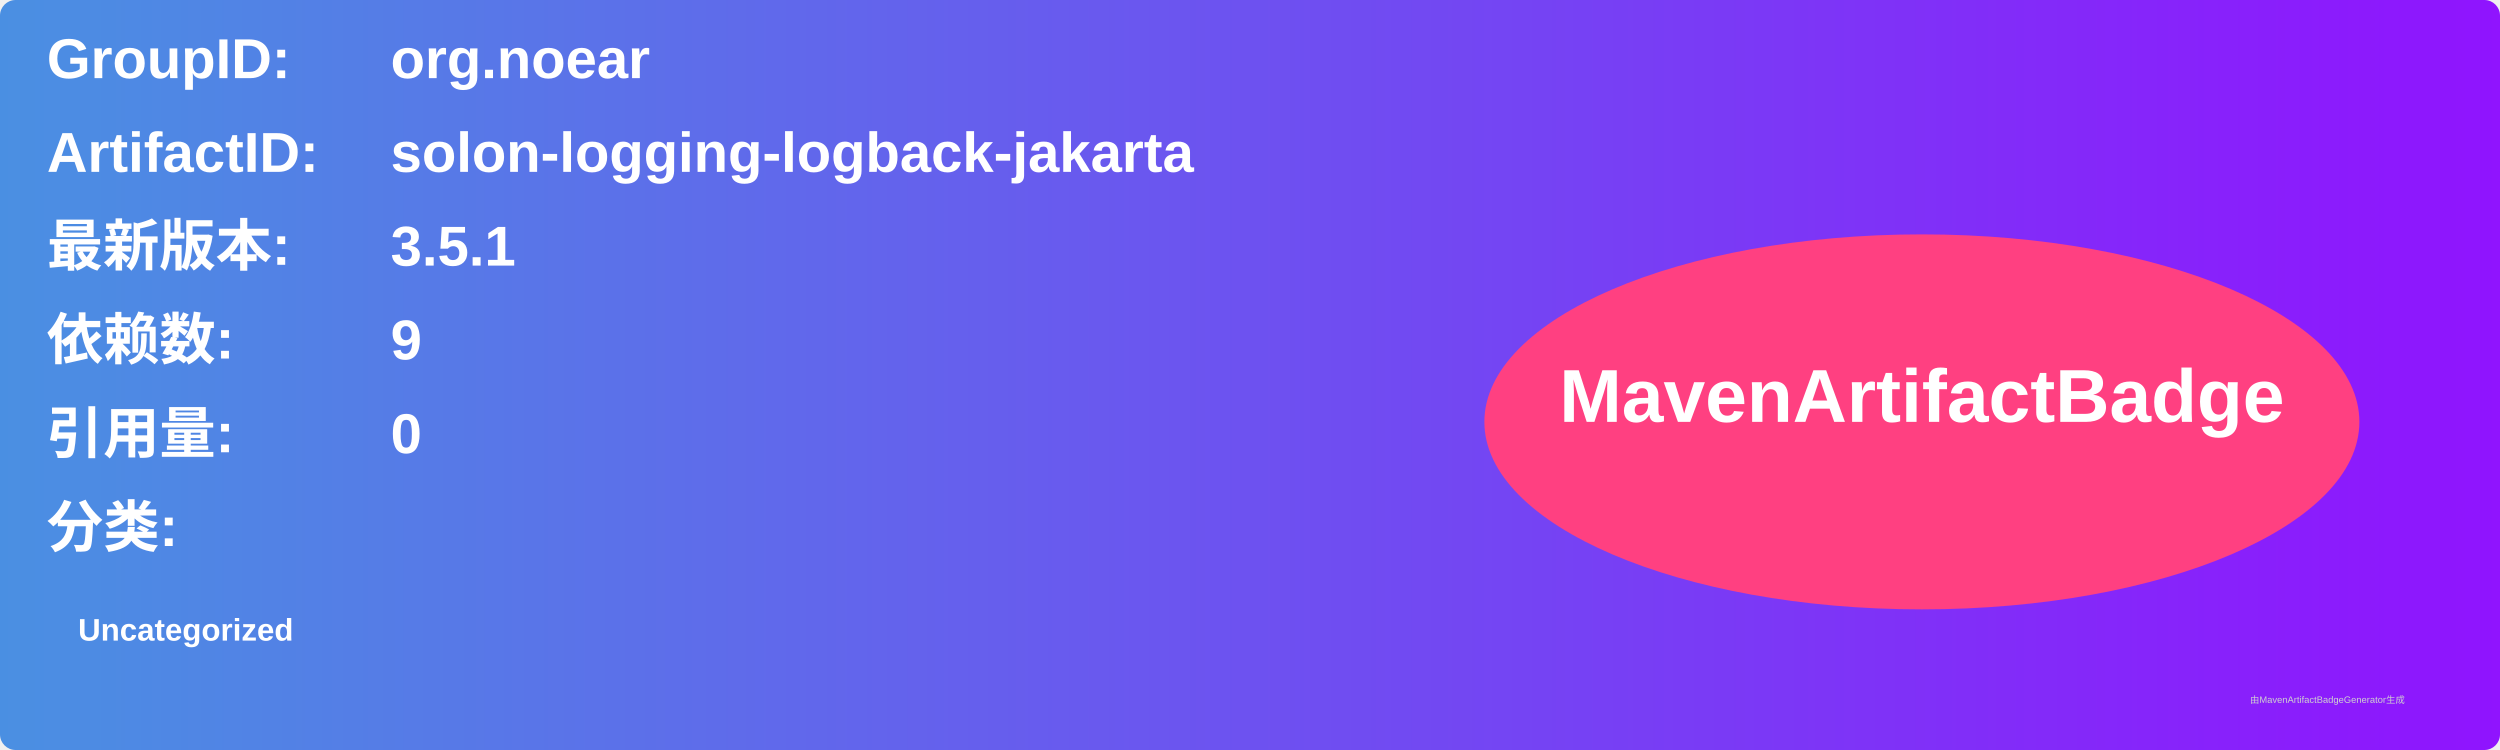
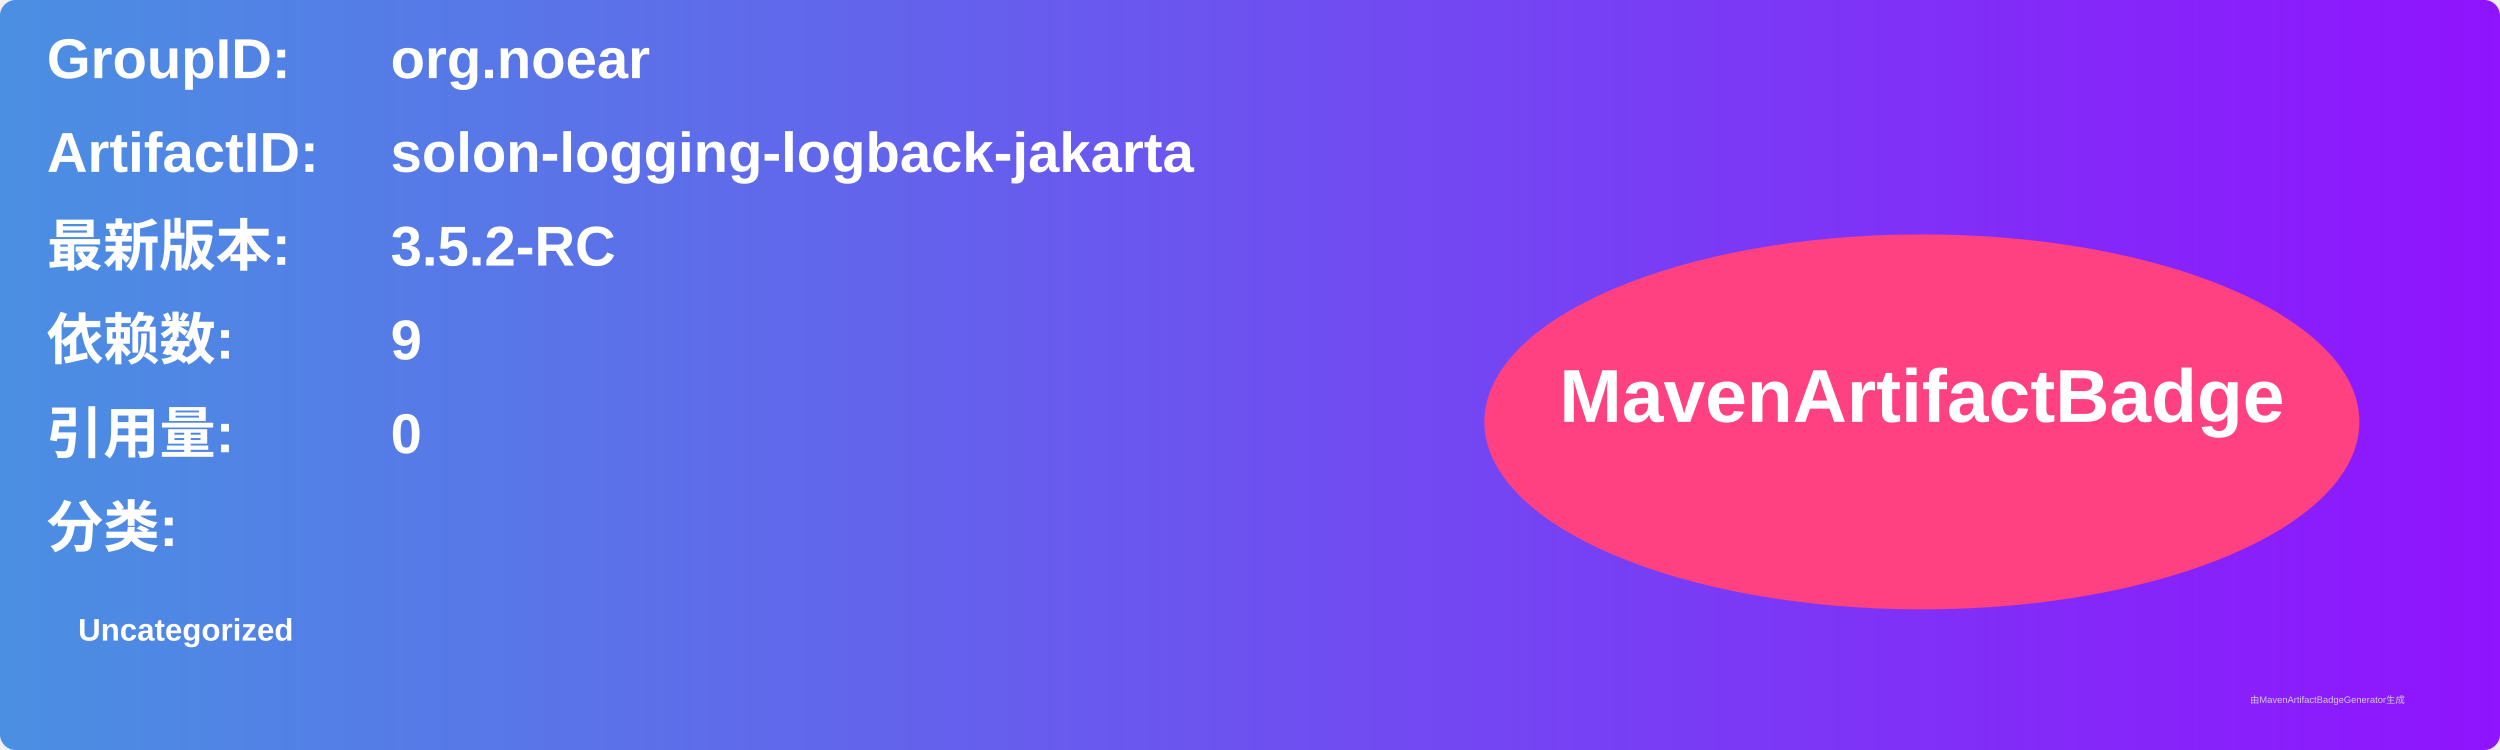
<svg xmlns="http://www.w3.org/2000/svg" width="800" height="240" viewBox="0 0 800 240">
  <linearGradient id="grad" x1="0%" y1="0%" x2="100%" y2="0%">
    <stop offset="0%" stop-color="#4a90e2" />
    <stop offset="100%" stop-color="#9013fe" />
  </linearGradient>
  <rect width="100%" height="100%" rx="5" ry="5" fill="url(#grad)" />
  <g transform="translate(15, 15)">
    <text x="0" y="10" font-family="Arial" font-size="18" fill="white" font-weight="bold" width="260">GroupID:</text>
    <text x="110" y="10" font-family="Arial" font-size="18" fill="white" font-weight="bold" width="460">org.noear</text>
    <text x="0" y="40" font-family="Arial" font-size="18" fill="white" font-weight="bold" width="260">ArtifactID:</text>
    <text x="110" y="40" font-family="Arial" font-size="18" fill="white" font-weight="bold" width="460">solon-logging-logback-jakarta</text>
    <text x="0" y="70" font-family="Arial" font-size="18" fill="white" font-weight="bold">最新版本:</text>
    <text x="110" y="70" font-family="Arial" font-size="18" fill="white" font-weight="bold">
-       <tspan font-weight="bold">3.5.1</tspan>
+       <tspan font-weight="bold">3.5.2-RC</tspan>
    </text>
    <text x="0" y="100" font-family="Arial" font-size="18" fill="white" font-weight="bold">依赖数: </text>
    <text x="110" y="100" font-family="Arial" font-size="18" fill="white">
      <tspan font-weight="bold">9</tspan>
    </text>
    <text x="0" y="130" font-family="Arial" font-size="18" fill="white" font-weight="bold">引用量: </text>
    <text x="110" y="130" font-family="Arial" font-size="18" fill="white">
      <tspan font-weight="bold">0</tspan>
    </text>
    <text x="0" y="160" font-family="Arial" font-size="18" fill="white" font-weight="bold">分类:</text>
    <text x="10" y="190" font-family="Arial" font-size="10" fill="white">
      <tspan font-weight="bold">Uncategorized</tspan>
    </text>
    <ellipse cx="600" cy="120" rx="140" ry="60" fill="#ff4081" />
    <text x="600" y="120" text-anchor="middle" font-family="Arial" font-size="24" fill="white" font-weight="bold">MavenArtifactBadge</text>
  </g>
  <text x="720" y="225" font-family="Arial" font-size="3" fill="#d0d0d0">由MavenArtifactBadgeGenerator生成</text>
</svg>
